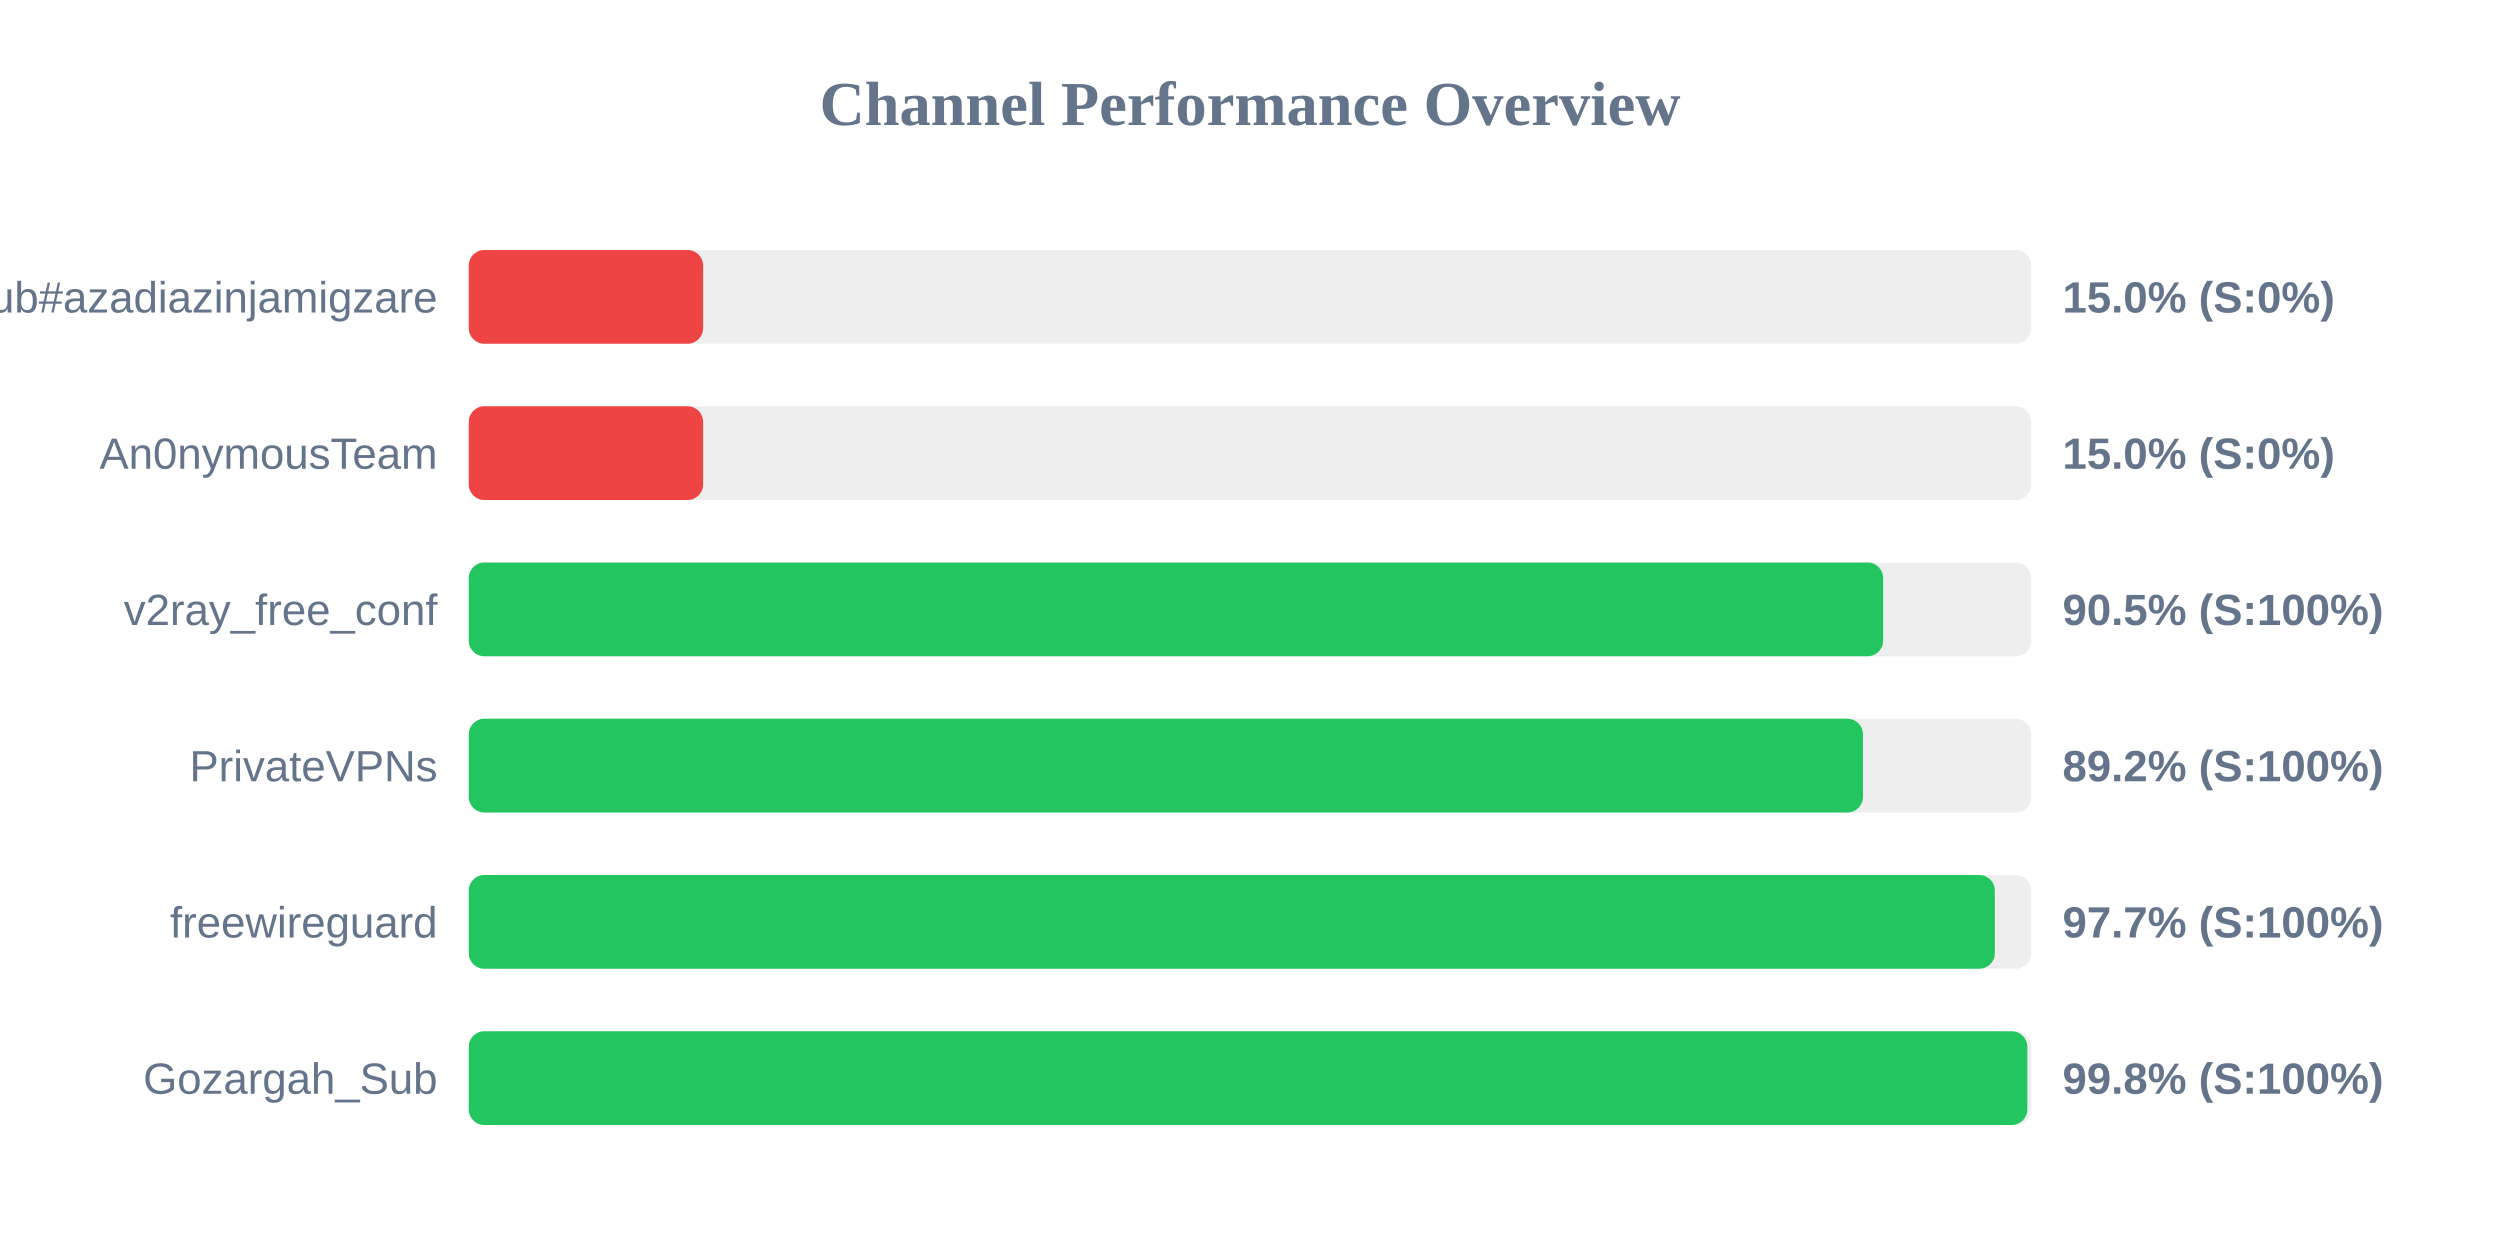
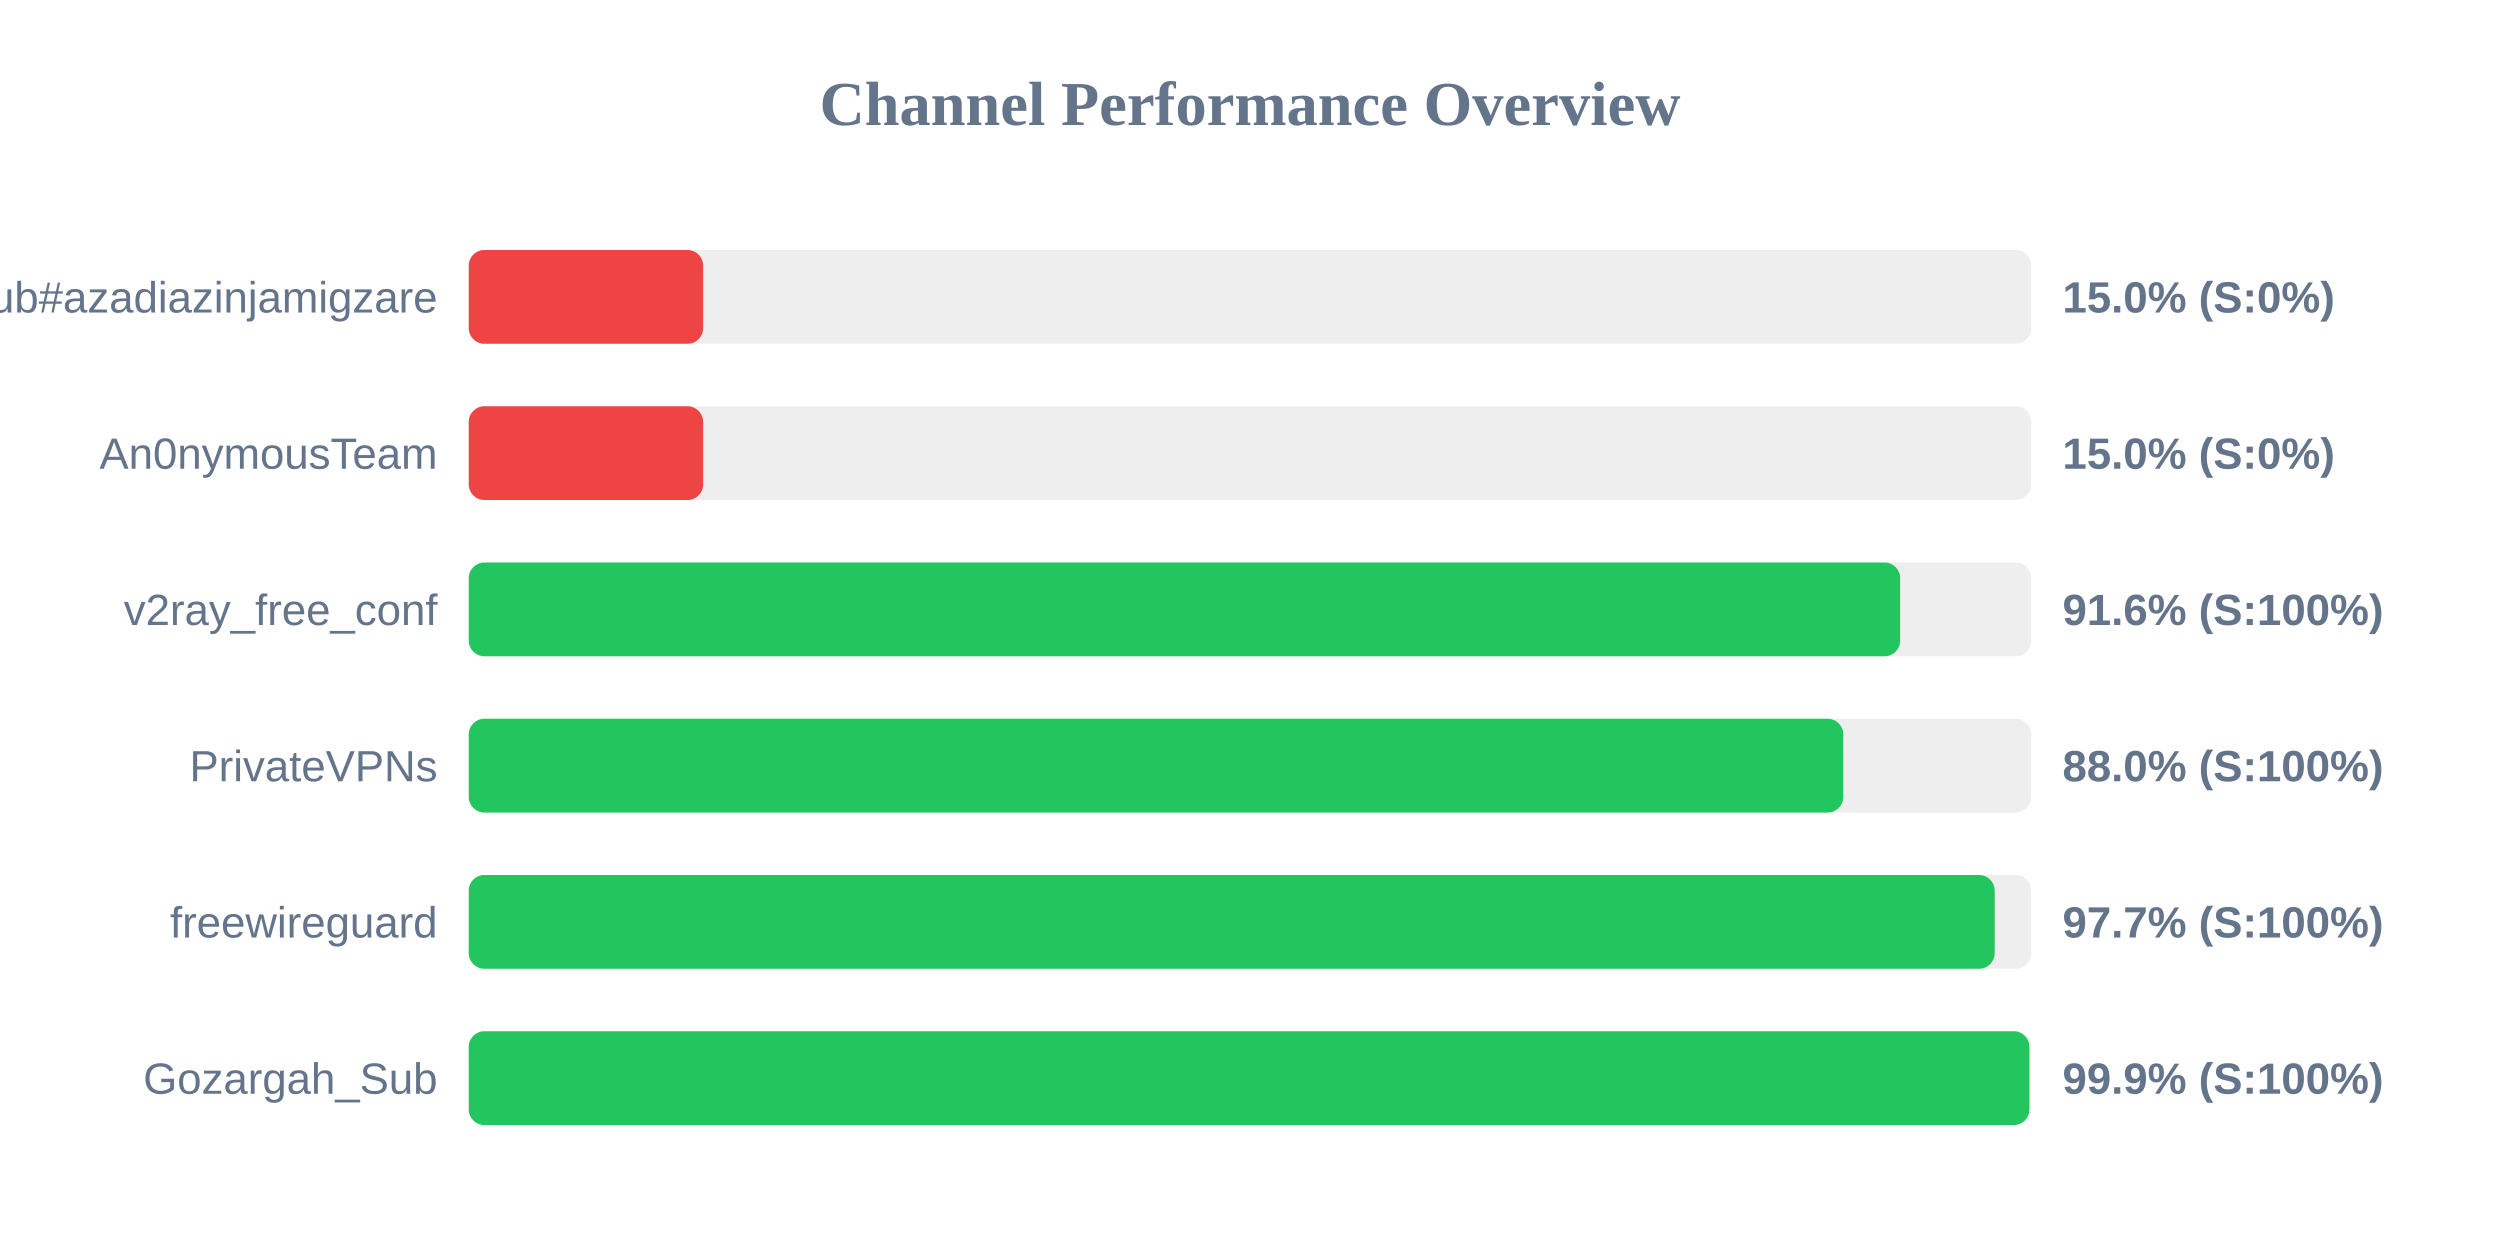
<svg xmlns="http://www.w3.org/2000/svg" width="800" height="400" version="1.1">
  <style>
        .row { font: 14px Arial; fill: #64748b; }
        .score { font: bold 14px Arial; fill: #64748b; }
    </style>
  <text x="400" y="40" text-anchor="middle" font-size="20px" font-weight="bold" fill="#64748b">Channel Performance Overview</text>
  <rect x="150" y="80" width="500" height="30" fill="#eee" rx="5" />
  <rect x="150" y="80" width="75.0" height="30" fill="#ef4444" rx="5" />
  <text x="140" y="100" text-anchor="end" class="row">Sub#azadiazinjamigzare</text>
  <text x="660" y="100" text-anchor="start" class="score">15.0% (S:0%)</text>
  <rect x="150" y="130" width="500" height="30" fill="#eee" rx="5" />
  <rect x="150" y="130" width="75.0" height="30" fill="#ef4444" rx="5" />
  <text x="140" y="150" text-anchor="end" class="row">An0nymousTeam</text>
  <text x="660" y="150" text-anchor="start" class="score">15.0% (S:0%)</text>
  <rect x="150" y="180" width="500" height="30" fill="#eee" rx="5" />
-   <rect x="150" y="180" width="452.6" height="30" fill="#22c55e" rx="5" />
+   <rect x="150" y="180" width="458.05" height="30" fill="#22c55e" rx="5" />
  <text x="140" y="200" text-anchor="end" class="row">v2ray_free_conf</text>
-   <text x="660" y="200" text-anchor="start" class="score">90.5% (S:100%)</text>
+   <text x="660" y="200" text-anchor="start" class="score">91.6% (S:100%)</text>
  <rect x="150" y="230" width="500" height="30" fill="#eee" rx="5" />
-   <rect x="150" y="230" width="446.15" height="30" fill="#22c55e" rx="5" />
+   <rect x="150" y="230" width="439.85" height="30" fill="#22c55e" rx="5" />
  <text x="140" y="250" text-anchor="end" class="row">PrivateVPNs</text>
-   <text x="660" y="250" text-anchor="start" class="score">89.2% (S:100%)</text>
+   <text x="660" y="250" text-anchor="start" class="score">88.0% (S:100%)</text>
  <rect x="150" y="280" width="500" height="30" fill="#eee" rx="5" />
-   <rect x="150" y="280" width="488.35" height="30" fill="#22c55e" rx="5" />
+   <rect x="150" y="280" width="488.3" height="30" fill="#22c55e" rx="5" />
  <text x="140" y="300" text-anchor="end" class="row">freewireguard</text>
  <text x="660" y="300" text-anchor="start" class="score">97.7% (S:100%)</text>
  <rect x="150" y="330" width="500" height="30" fill="#eee" rx="5" />
-   <rect x="150" y="330" width="498.75" height="30" fill="#22c55e" rx="5" />
+   <rect x="150" y="330" width="499.4" height="30" fill="#22c55e" rx="5" />
  <text x="140" y="350" text-anchor="end" class="row">Gozargah_Sub</text>
-   <text x="660" y="350" text-anchor="start" class="score">99.8% (S:100%)</text>
+   <text x="660" y="350" text-anchor="start" class="score">99.9% (S:100%)</text>
</svg>
